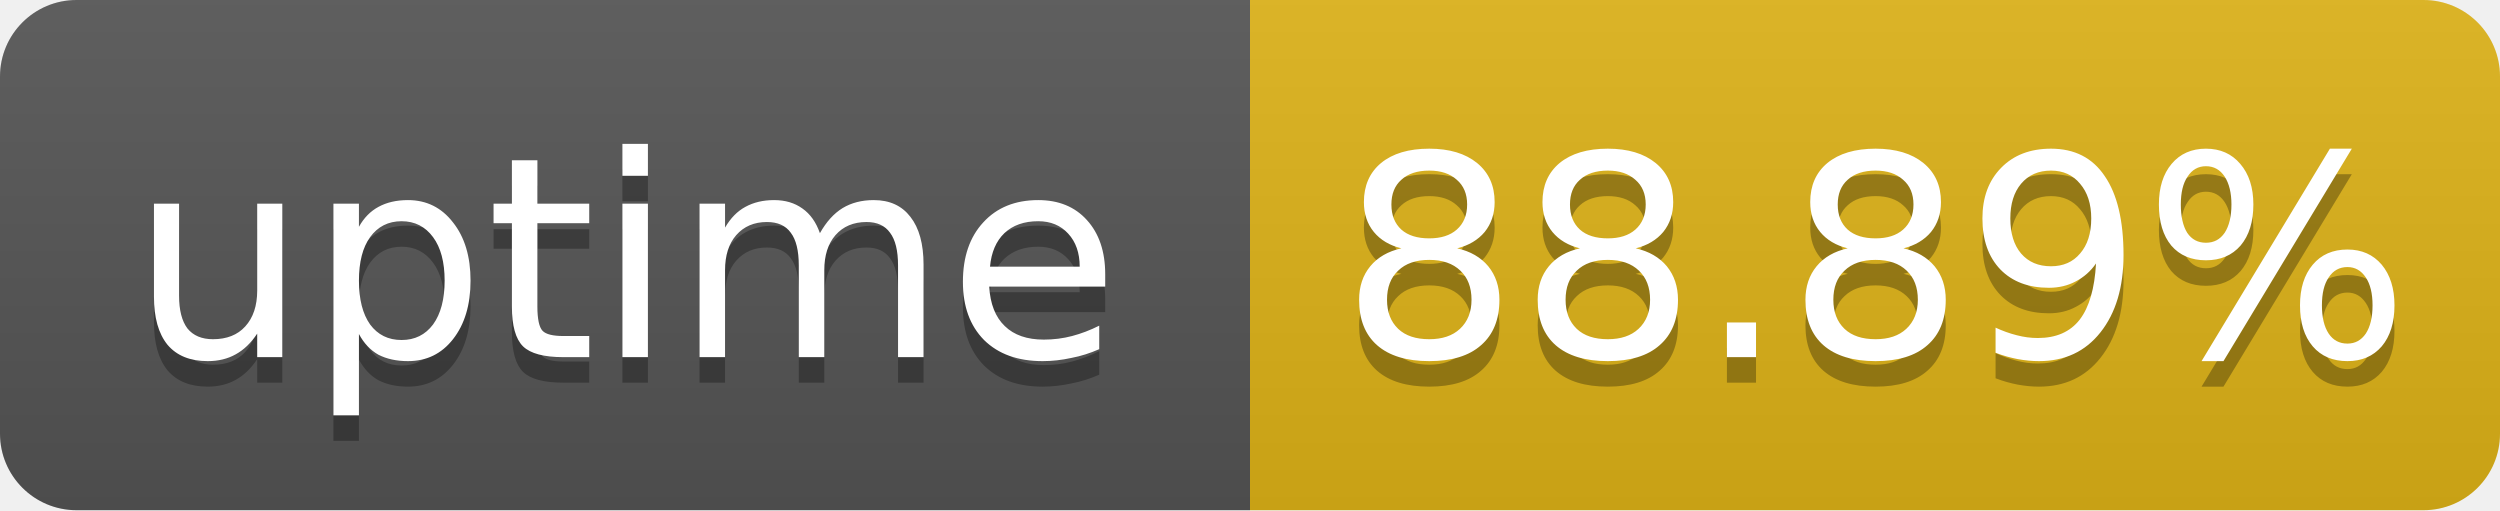
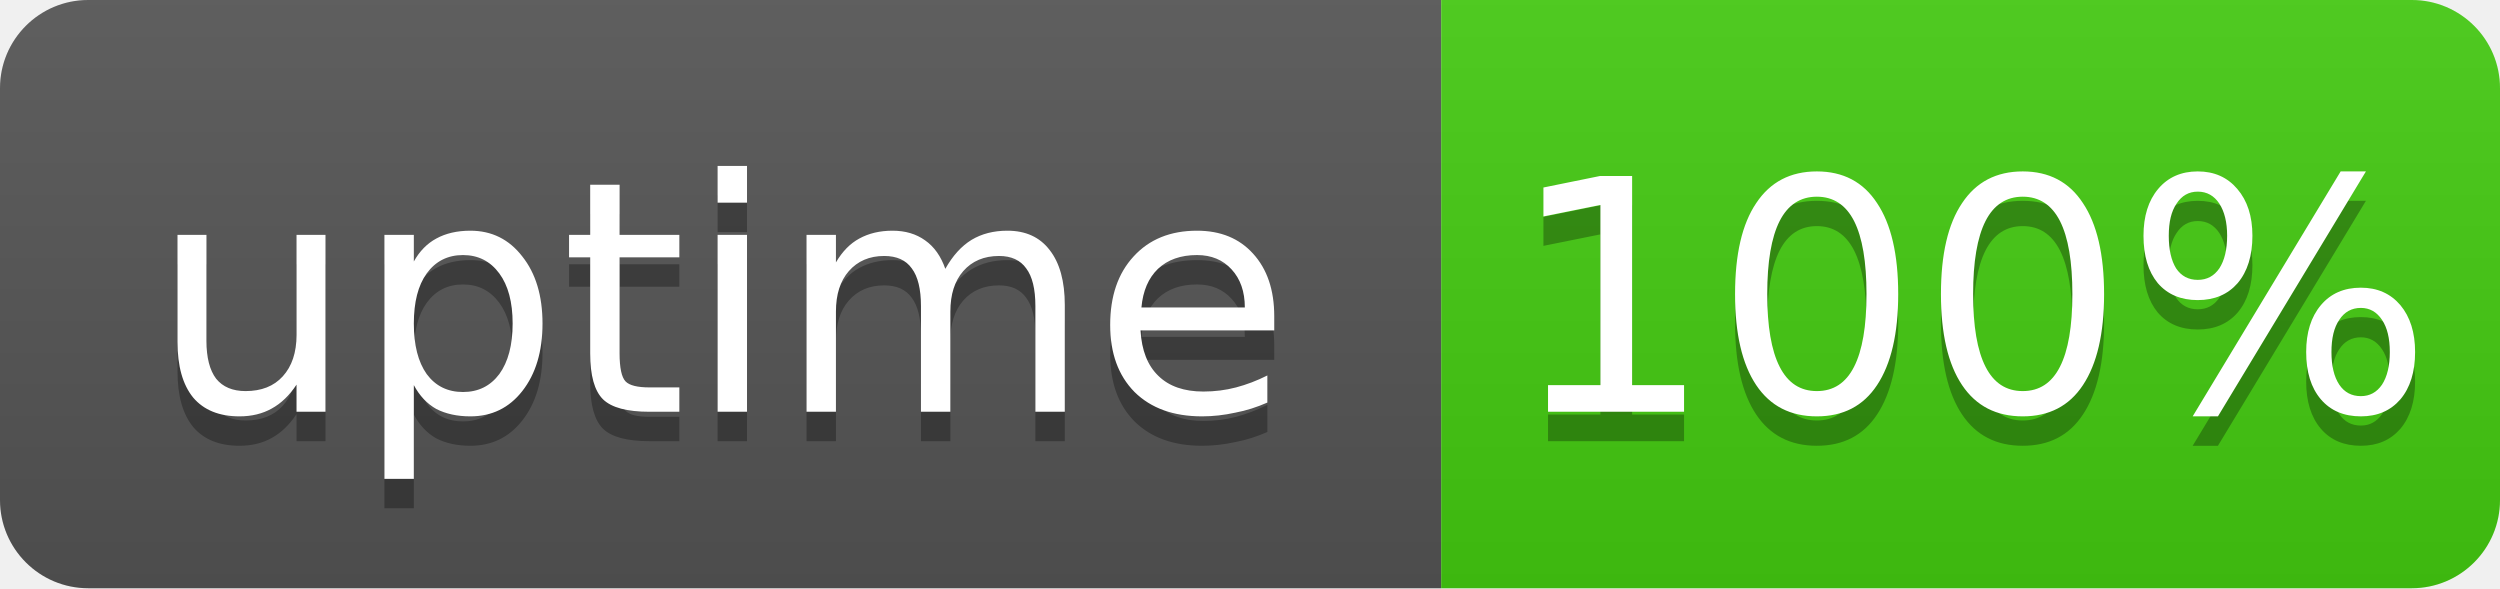
- <svg xmlns="http://www.w3.org/2000/svg" width="98" height="20" role="img" aria-label="uptime: 88.89%">
+ <svg xmlns="http://www.w3.org/2000/svg" width="85" height="20" role="img" aria-label="uptime: 100%">
  <linearGradient id="s" x2="0" y2="100%">
    <stop offset="0" stop-color="#bbb" stop-opacity=".1" />
    <stop offset="1" stop-opacity=".1" />
  </linearGradient>
  <clipPath id="r">
-     <rect width="98" height="20" rx="3" fill="#fff" />
+     <rect width="85" height="20" rx="3" fill="#fff" />
  </clipPath>
  <g clip-path="url(#r)">
    <rect width="49" height="20" fill="#555" />
-     <rect x="49" width="49" height="20" fill="#dfb317" />
-     <rect width="98" height="20" fill="url(#s)" />
+     <rect x="49" width="36" height="20" fill="#4c1" />
+     <rect width="85" height="20" fill="url(#s)" />
  </g>
  <g fill="#fff" text-anchor="middle" font-family="Verdana,Geneva,DejaVu Sans,sans-serif" font-size="11">
    <text x="24.5" y="15" fill="#010101" fill-opacity=".3">uptime</text>
    <text x="24.5" y="14">uptime</text>
-     <text x="73.5" y="15" fill="#010101" fill-opacity=".3">88.89%</text>
-     <text x="73.5" y="14">88.89%</text>
+     <text x="67" y="15" fill="#010101" fill-opacity=".3">100%</text>
+     <text x="67" y="14">100%</text>
  </g>
</svg>
